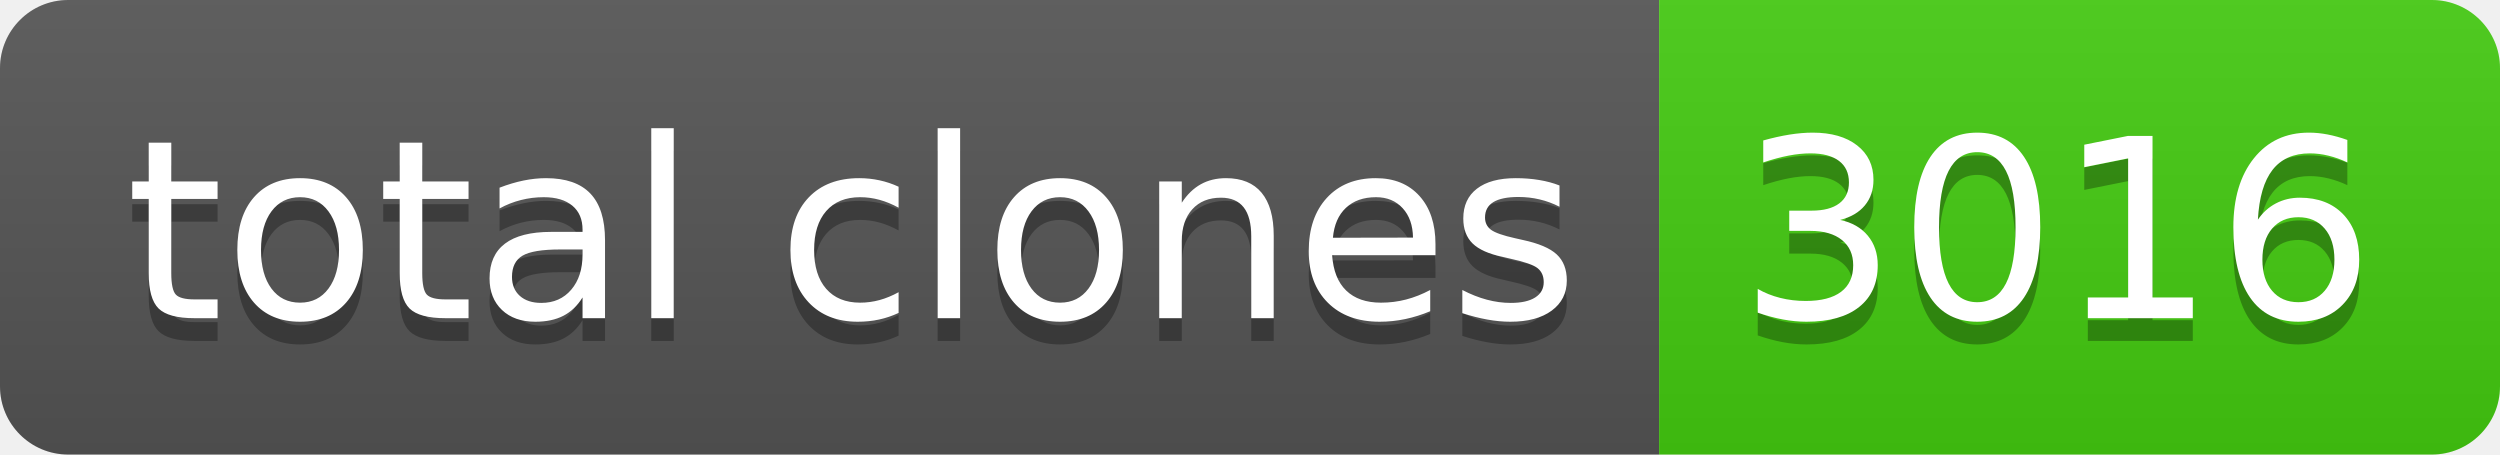
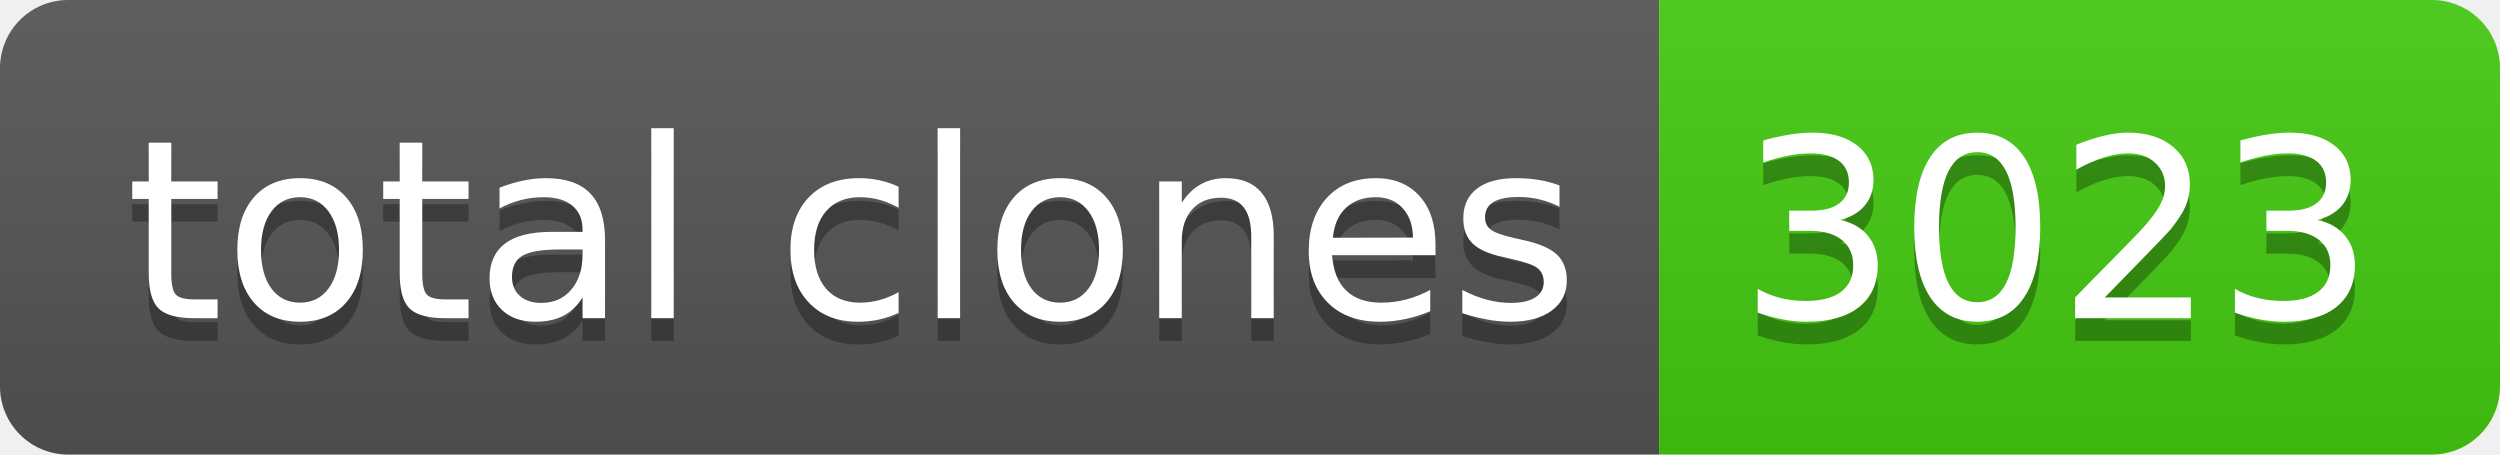
- <svg xmlns="http://www.w3.org/2000/svg" width="110" height="20" role="img" aria-label="total clones: 3016">
+ <svg xmlns="http://www.w3.org/2000/svg" width="110" height="20" role="img" aria-label="total clones: 3023">
  <linearGradient id="s" x2="0" y2="100%">
    <stop offset="0" stop-color="#bbb" stop-opacity=".1" />
    <stop offset="1" stop-opacity=".1" />
  </linearGradient>
  <clipPath id="r">
    <rect width="110" height="20" rx="3" fill="#fff" />
  </clipPath>
  <g clip-path="url(#r)">
    <rect width="73" height="20" fill="#555" />
    <rect x="73" width="37" height="20" fill="#4c1" />
    <rect width="110" height="20" fill="url(#s)" />
  </g>
  <g fill="#fff" text-anchor="middle" font-family="Verdana,Geneva,DejaVu Sans,sans-serif" text-rendering="geometricPrecision" font-size="110">
    <text aria-hidden="true" x="375" y="150" fill="#010101" fill-opacity=".3" transform="scale(.1)" textLength="630">total clones</text>
    <text x="375" y="140" transform="scale(.1)" fill="#fff" textLength="630">total clones</text>
-     <text aria-hidden="true" x="905" y="150" fill="#010101" fill-opacity=".3" transform="scale(.1)" textLength="270">3016</text>
-     <text x="905" y="140" transform="scale(.1)" fill="#fff" textLength="270">3016</text>
+     <text aria-hidden="true" x="905" y="150" fill="#010101" fill-opacity=".3" transform="scale(.1)" textLength="270">3023</text>
+     <text x="905" y="140" transform="scale(.1)" fill="#fff" textLength="270">3023</text>
  </g>
</svg>
